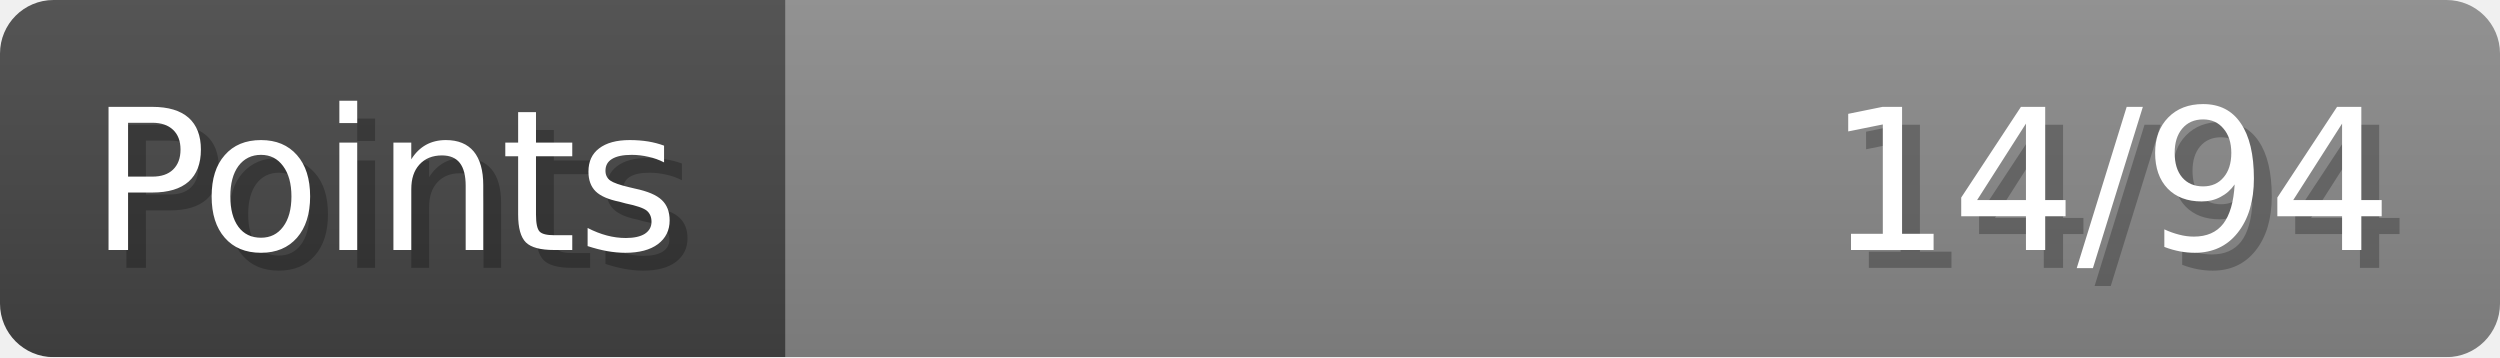
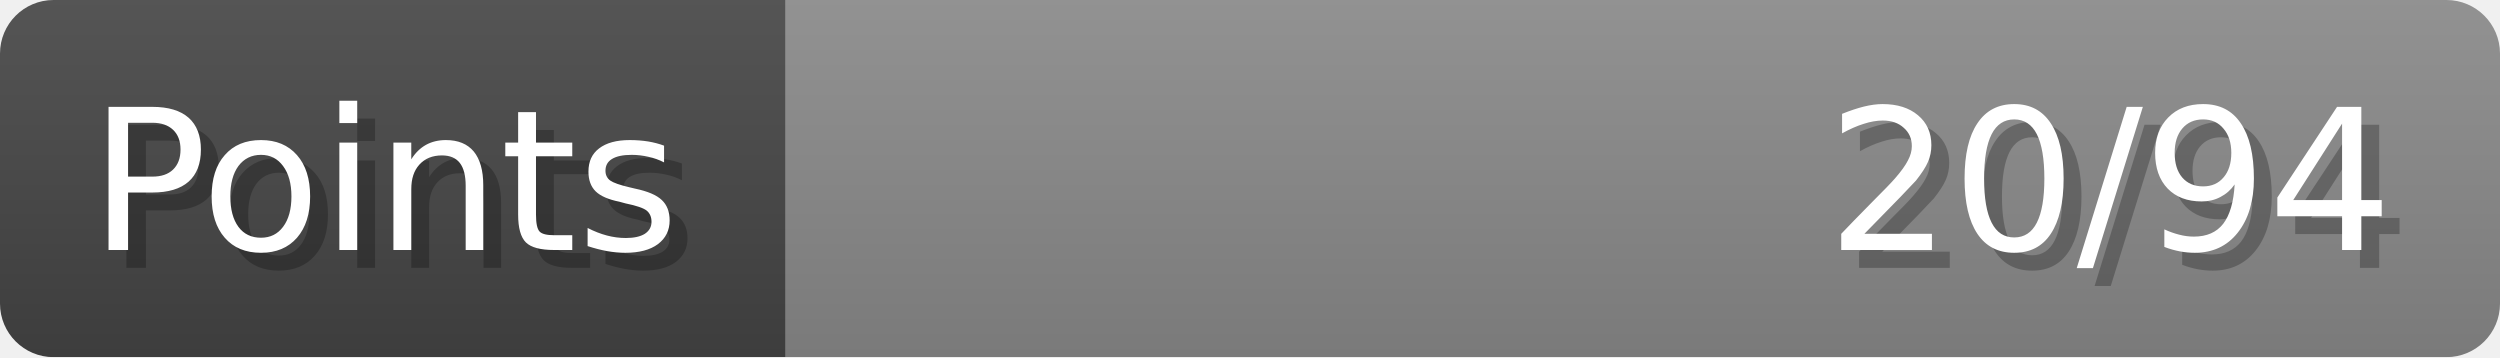
- <svg xmlns="http://www.w3.org/2000/svg" width="140px" height="20px" role="img" aria-label="Points: 14/94">
+ <svg xmlns="http://www.w3.org/2000/svg" width="140px" height="20px" role="img" aria-label="Points: 20/94">
  <linearGradient id="a" x2="0" y2="100%">
    <stop offset="0" stop-opacity=".1" stop-color="#EEE" />
    <stop offset="1" stop-opacity=".1" />
  </linearGradient>
  <mask id="m">
    <rect width="100%" height="100%" rx="3" fill="#FFF" />
  </mask>
  <g mask="url(#m)">
    <rect x="0" y="0" width="44" height="20" fill="#444" />
    <svg x="44" y="0" width="96" height="20">
      <rect width="100%" height="100%" fill="#888888" />
      <rect width="0%" height="100%" fill="#33CC11" transform="">
-         <animate attributeName="width" begin="0.5s" dur="600ms" from="0%" to="14%" repeatCount="1" fill="freeze" calcMode="spline" keyTimes="0; 1" keySplines="0.3, 0.61, 0.355, 1" />
+         <animate attributeName="width" begin="0.5s" dur="600ms" from="0%" to="21%" repeatCount="1" fill="freeze" calcMode="spline" keyTimes="0; 1" keySplines="0.3, 0.61, 0.355, 1" />
      </rect>
    </svg>
    <rect width="140" height="20" fill="url(#a)" />
  </g>
  <g aria-hidden="true" font-size="11" font-family="Verdana, DejaVu Sans, sans-serif" fill="#FFFFFF">
    <text x="6" y="15" fill="#000" opacity="0.25">Points</text>
    <text x="5" y="14">Points</text>
-     <text x="135" y="15" fill="#000" opacity="0.25" text-anchor="end">14/94</text>
-     <text x="134" y="14" text-anchor="end">14/94</text>
+     <text x="135" y="15" fill="#000" opacity="0.25" text-anchor="end">20/94</text>
+     <text x="134" y="14" text-anchor="end">20/94</text>
  </g>
</svg>
